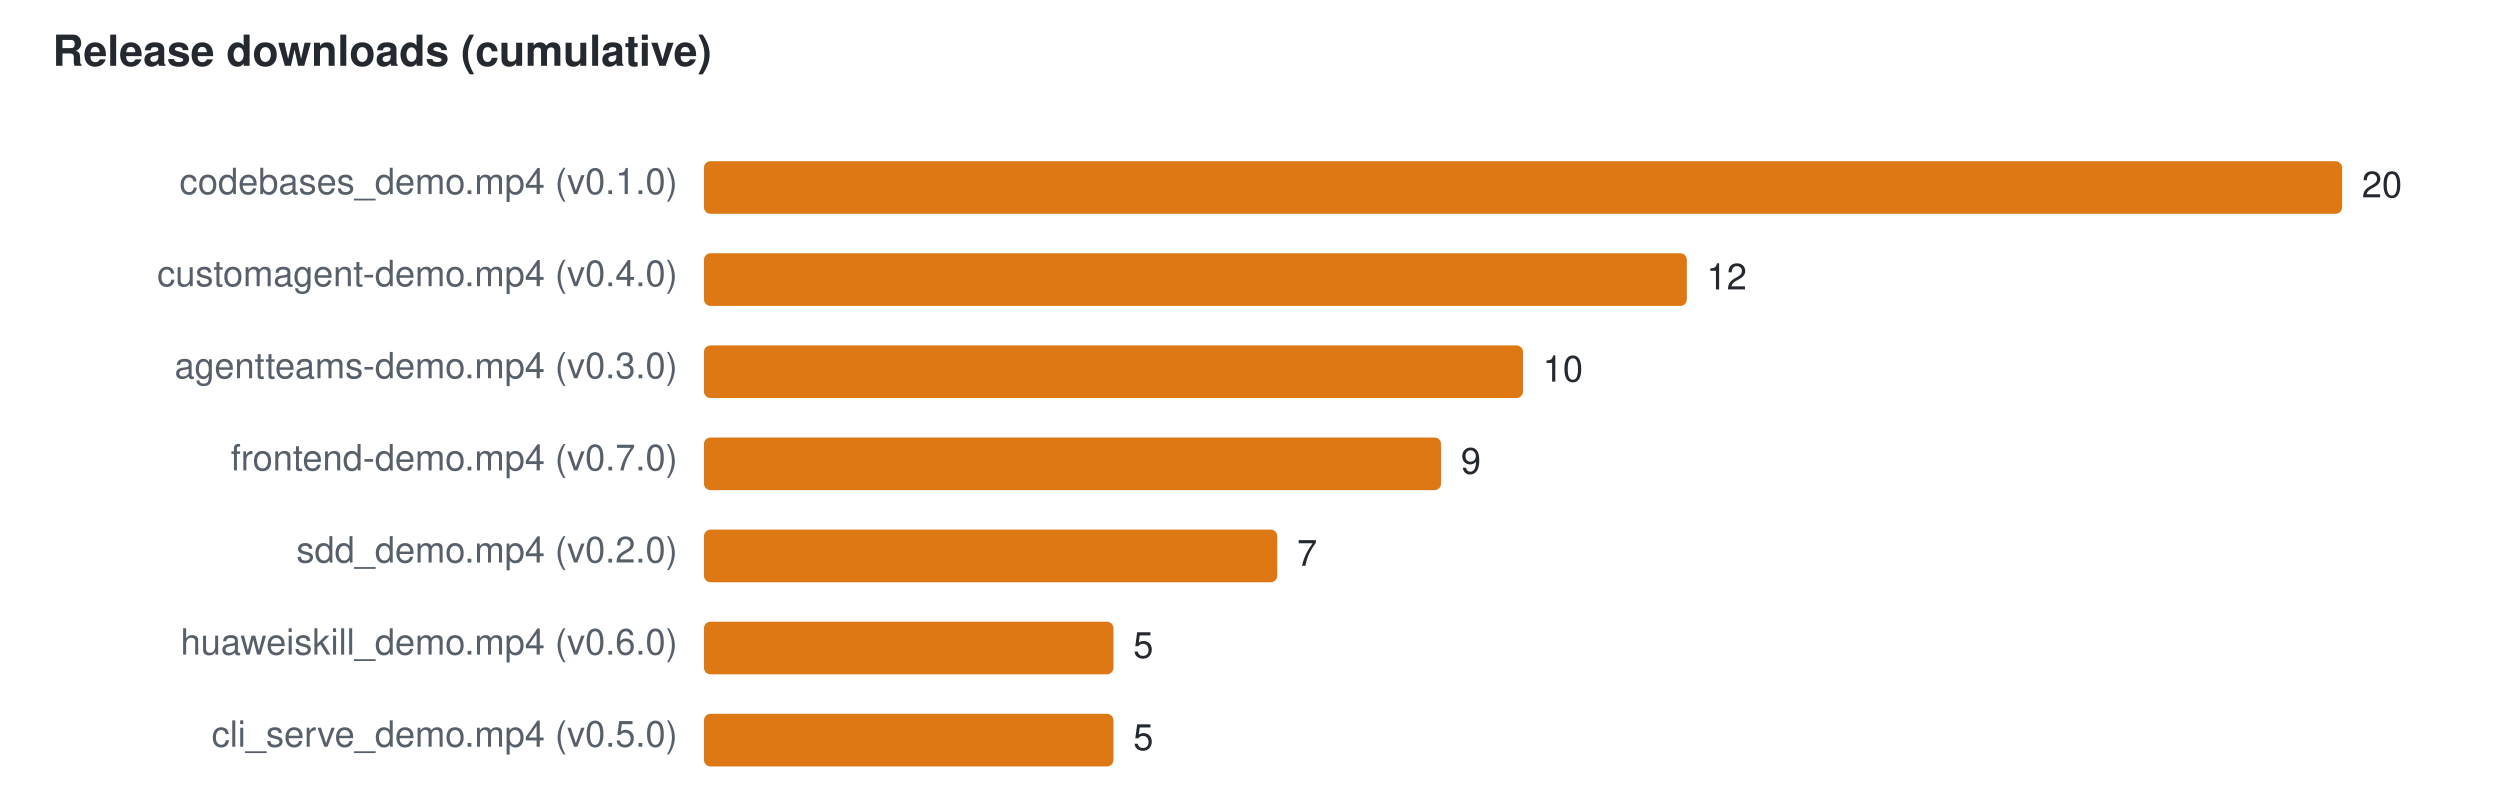
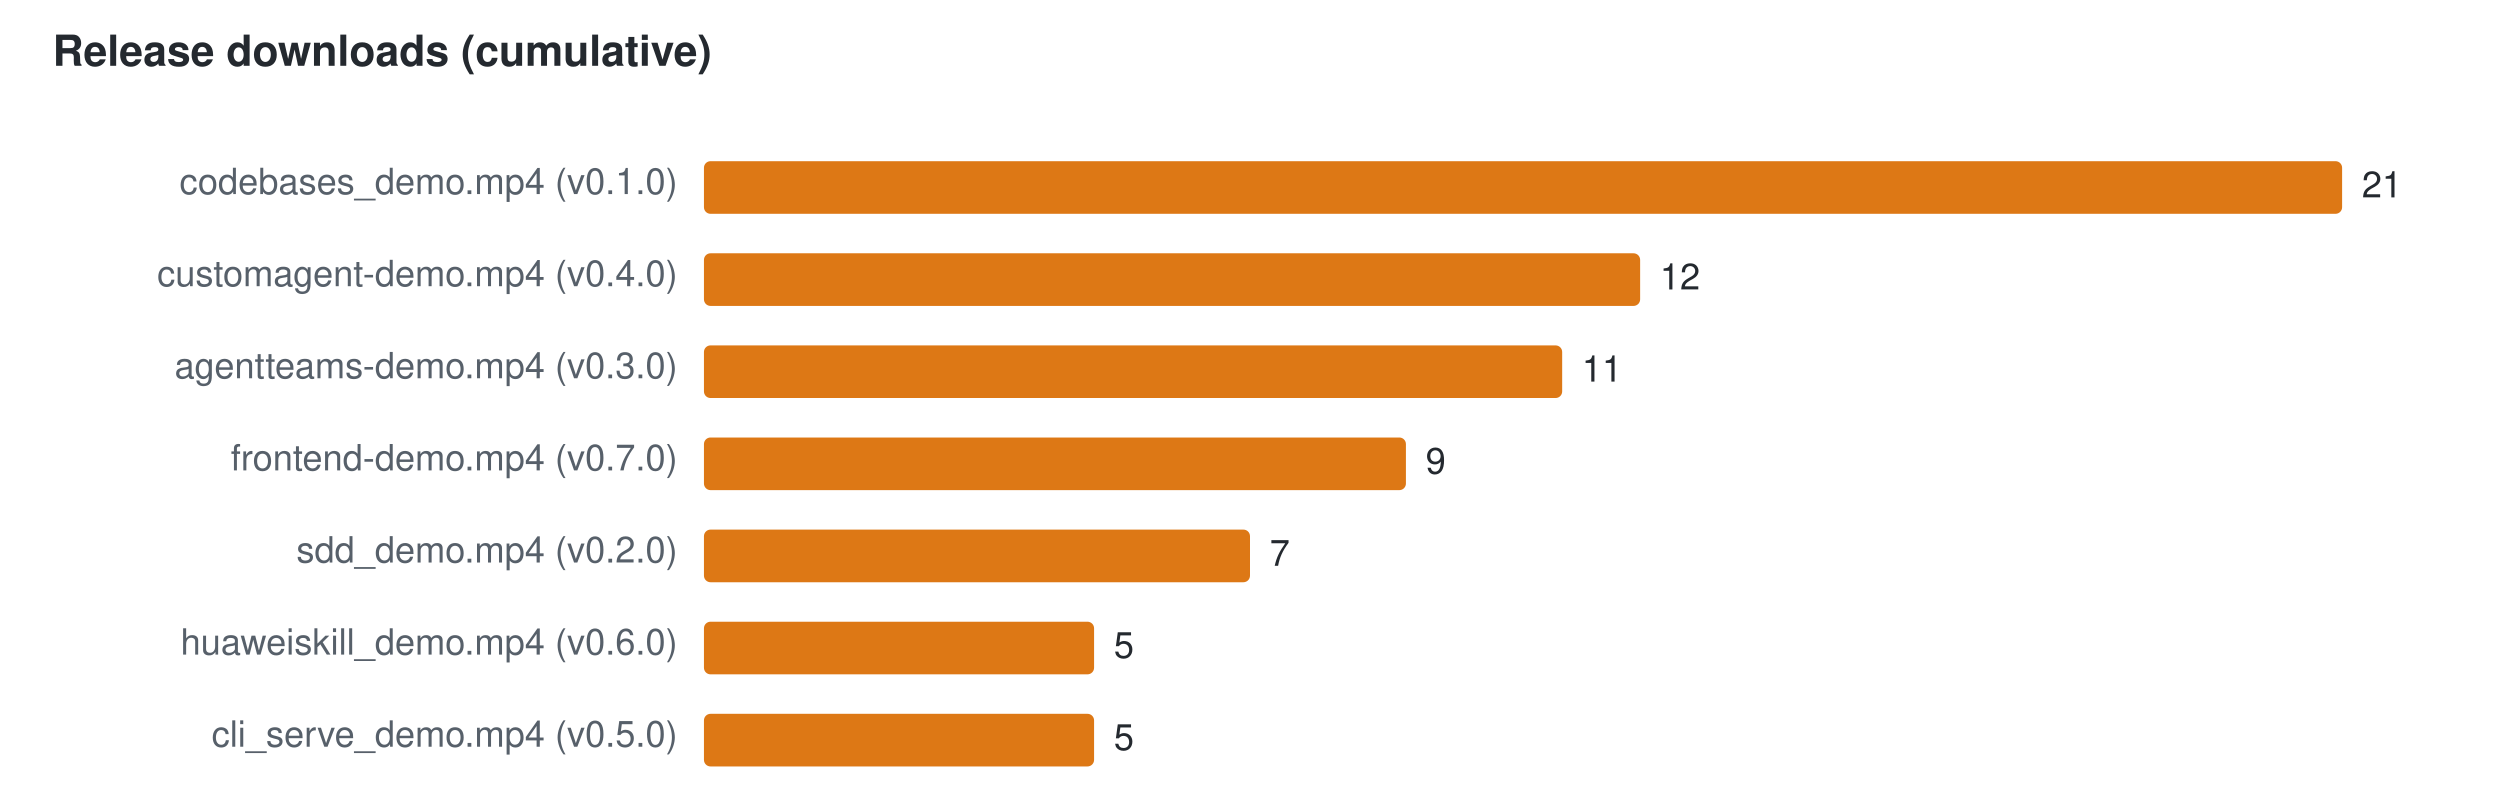
<svg xmlns="http://www.w3.org/2000/svg" width="760" height="240" viewBox="0 0 760 240" font-family="Segoe UI,Helvetica,Arial,sans-serif" font-size="11">
  <text x="16" y="20" fill="#24292f" font-size="13" font-weight="600">Release downloads (cumulative)</text>
  <text x="206" y="59" text-anchor="end" fill="#57606a">codebases_demo.mp4 (v0.1.0)</text>
  <rect x="214" y="49" width="498.0" height="16" rx="2" fill="#DD7815" />
-   <text x="718.0" y="60" fill="#24292f">20</text>
+   <text x="718.0" y="60" fill="#24292f">21</text>
  <text x="206" y="87" text-anchor="end" fill="#57606a">customagent-demo.mp4 (v0.4.0)</text>
-   <rect x="214" y="77" width="298.8" height="16" rx="2" fill="#DD7815" />
-   <text x="518.8" y="88" fill="#24292f">12</text>
+   <rect x="214" y="77" width="284.6" height="16" rx="2" fill="#DD7815" />
+   <text x="504.6" y="88" fill="#24292f">12</text>
  <text x="206" y="115" text-anchor="end" fill="#57606a">agentteams-demo.mp4 (v0.3.0)</text>
-   <rect x="214" y="105" width="249.0" height="16" rx="2" fill="#DD7815" />
-   <text x="469.0" y="116" fill="#24292f">10</text>
+   <rect x="214" y="105" width="260.9" height="16" rx="2" fill="#DD7815" />
+   <text x="480.9" y="116" fill="#24292f">11</text>
  <text x="206" y="143" text-anchor="end" fill="#57606a">frontend-demo.mp4 (v0.7.0)</text>
-   <rect x="214" y="133" width="224.1" height="16" rx="2" fill="#DD7815" />
-   <text x="444.1" y="144" fill="#24292f">9</text>
+   <rect x="214" y="133" width="213.4" height="16" rx="2" fill="#DD7815" />
+   <text x="433.4" y="144" fill="#24292f">9</text>
  <text x="206" y="171" text-anchor="end" fill="#57606a">sdd_demo.mp4 (v0.2.0)</text>
-   <rect x="214" y="161" width="174.3" height="16" rx="2" fill="#DD7815" />
-   <text x="394.3" y="172" fill="#24292f">7</text>
+   <rect x="214" y="161" width="166.0" height="16" rx="2" fill="#DD7815" />
+   <text x="386.0" y="172" fill="#24292f">7</text>
  <text x="206" y="199" text-anchor="end" fill="#57606a">huaweiskill_demo.mp4 (v0.6.0)</text>
-   <rect x="214" y="189" width="124.5" height="16" rx="2" fill="#DD7815" />
-   <text x="344.5" y="200" fill="#24292f">5</text>
+   <rect x="214" y="189" width="118.6" height="16" rx="2" fill="#DD7815" />
+   <text x="338.6" y="200" fill="#24292f">5</text>
  <text x="206" y="227" text-anchor="end" fill="#57606a">cli_serve_demo.mp4 (v0.5.0)</text>
-   <rect x="214" y="217" width="124.5" height="16" rx="2" fill="#DD7815" />
-   <text x="344.5" y="228" fill="#24292f">5</text>
+   <rect x="214" y="217" width="118.6" height="16" rx="2" fill="#DD7815" />
+   <text x="338.6" y="228" fill="#24292f">5</text>
</svg>
